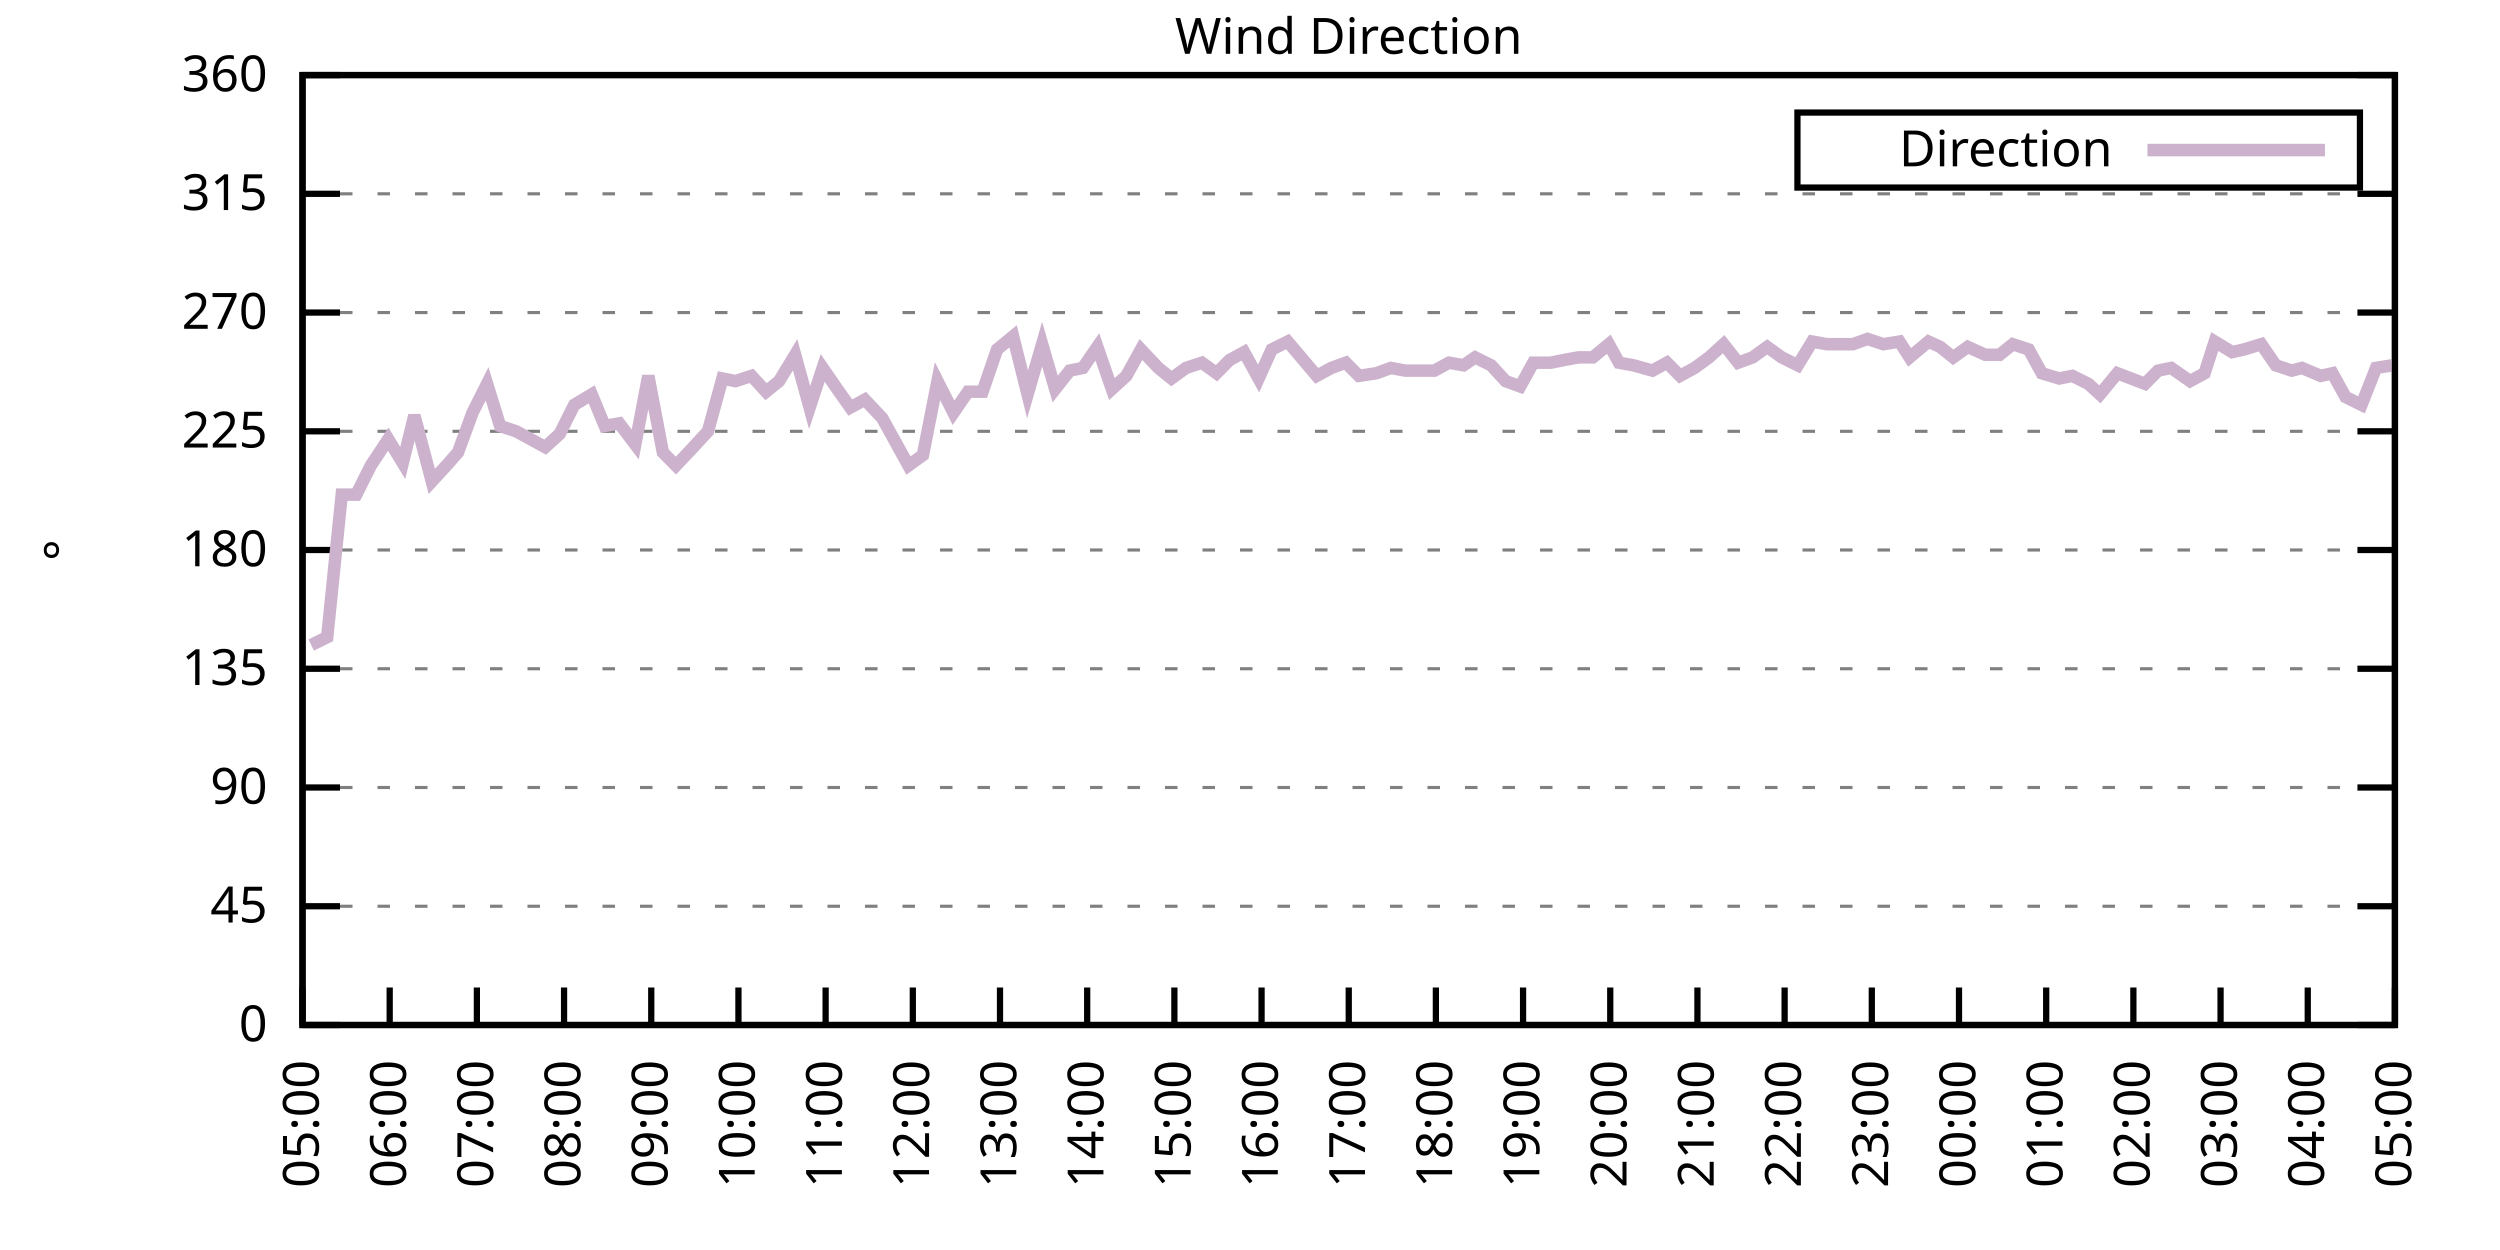
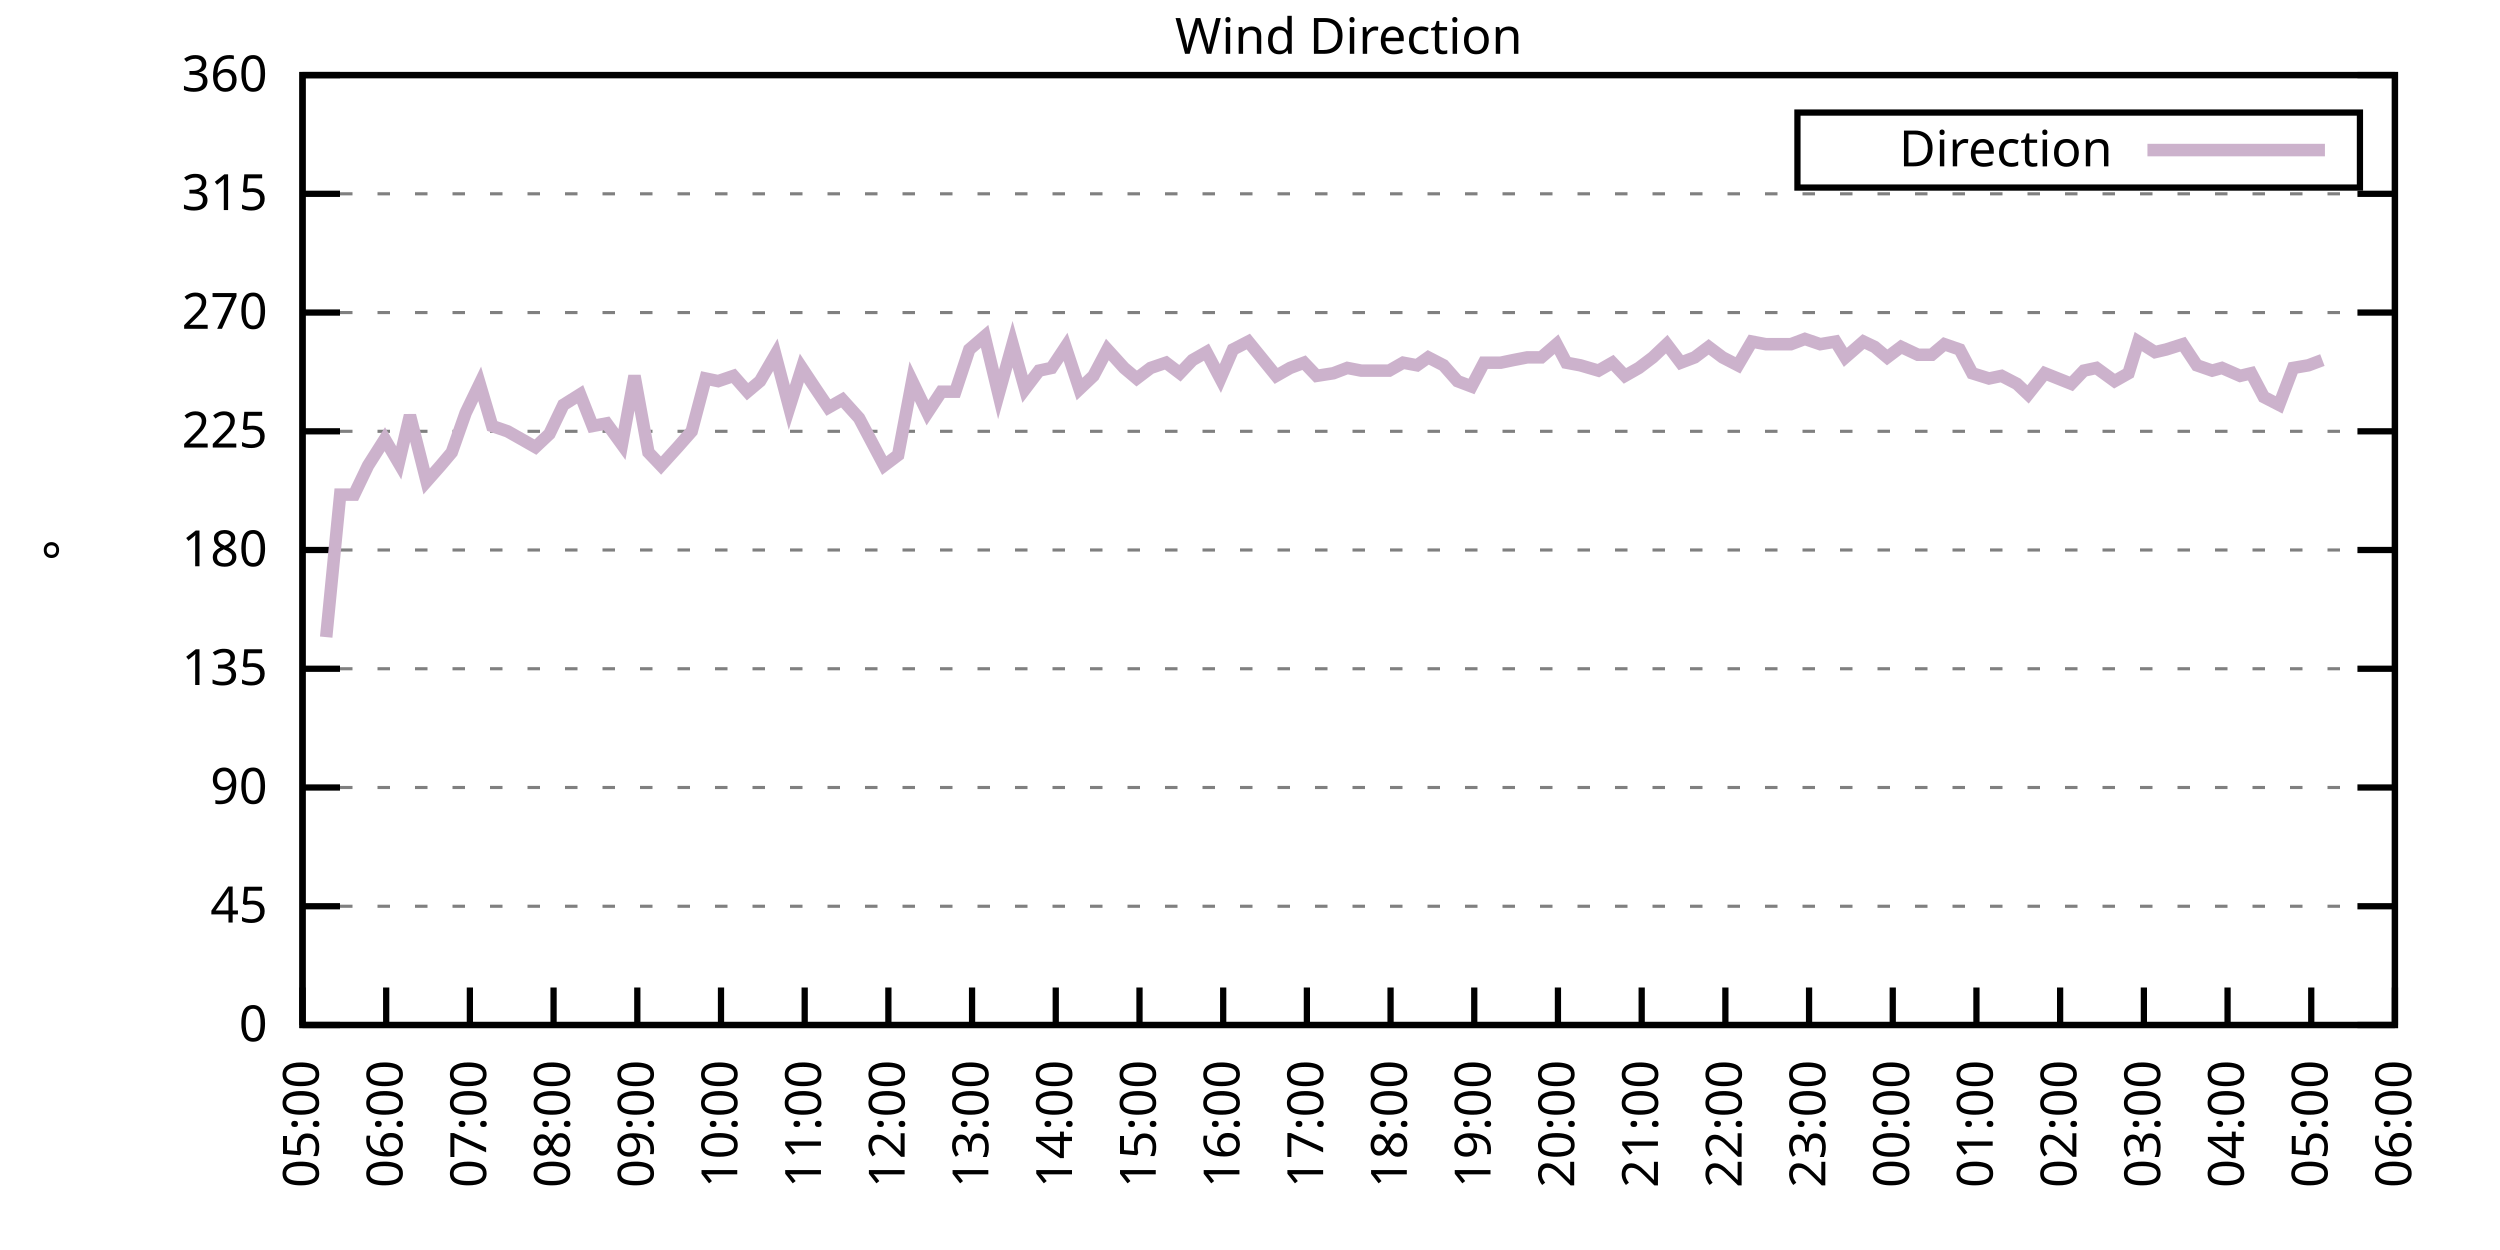
<svg xmlns="http://www.w3.org/2000/svg" xmlns:xlink="http://www.w3.org/1999/xlink" width="400" height="200" viewBox="0 0 400 200">
  <g id="gnuplot_canvas">
    <rect x="0" y="0" width="400" height="200" fill="none" />
    <defs>
      <circle id="gpDot" r="0.5" stroke-width="0.5" stroke="currentColor" />
      <path id="gpPt0" stroke-width="0.333" stroke="currentColor" d="M-1,0 h2 M0,-1 v2" />
      <path id="gpPt1" stroke-width="0.333" stroke="currentColor" d="M-1,-1 L1,1 M1,-1 L-1,1" />
      <path id="gpPt2" stroke-width="0.333" stroke="currentColor" d="M-1,0 L1,0 M0,-1 L0,1 M-1,-1 L1,1 M-1,1 L1,-1" />
      <rect id="gpPt3" stroke-width="0.333" stroke="currentColor" x="-1" y="-1" width="2" height="2" />
      <rect id="gpPt4" stroke-width="0.333" stroke="currentColor" fill="currentColor" x="-1" y="-1" width="2" height="2" />
      <circle id="gpPt5" stroke-width="0.333" stroke="currentColor" cx="0" cy="0" r="1" />
      <use xlink:href="#gpPt5" id="gpPt6" fill="currentColor" stroke="none" />
      <path id="gpPt7" stroke-width="0.333" stroke="currentColor" d="M0,-1.33 L-1.33,0.67 L1.33,0.67 z" />
      <use xlink:href="#gpPt7" id="gpPt8" fill="currentColor" stroke="none" />
      <use xlink:href="#gpPt7" id="gpPt9" stroke="currentColor" transform="rotate(180)" />
      <use xlink:href="#gpPt9" id="gpPt10" fill="currentColor" stroke="none" />
      <use xlink:href="#gpPt3" id="gpPt11" stroke="currentColor" transform="rotate(45)" />
      <use xlink:href="#gpPt11" id="gpPt12" fill="currentColor" stroke="none" />
      <path id="gpPt13" stroke-width="0.333" stroke="currentColor" d="M0,1.330 L1.265,0.411 L0.782,-1.067 L-0.782,-1.076 L-1.265,0.411 z" />
      <use xlink:href="#gpPt13" id="gpPt14" fill="currentColor" stroke="none" />
      <filter id="textbox" filterUnits="objectBoundingBox" x="0" y="0" height="1" width="1">
        <feFlood flood-color="white" flood-opacity="1" result="bgnd" />
        <feComposite in="SourceGraphic" in2="bgnd" operator="atop" />
      </filter>
      <filter id="greybox" filterUnits="objectBoundingBox" x="0" y="0" height="1" width="1">
        <feFlood flood-color="lightgrey" flood-opacity="1" result="grey" />
        <feComposite in="SourceGraphic" in2="grey" operator="atop" />
      </filter>
    </defs>
    <g fill="none" color="white" stroke="currentColor" stroke-width="1.00" stroke-linecap="butt" stroke-linejoin="miter">
</g>
    <g fill="none" color="black" stroke="currentColor" stroke-width="1.00" stroke-linecap="butt" stroke-linejoin="miter">
      <g stroke="none" shape-rendering="crispEdges">
        <polygon fill="rgb(255, 255, 255)" points="48.40,164.00 383.18,164.00 383.18,12.02 48.40,12.02 " />
      </g>
    </g>
    <g fill="none" color="black" stroke="currentColor" stroke-width="1.00" stroke-linecap="butt" stroke-linejoin="miter">
</g>
    <g fill="none" color="black" stroke="black" stroke-width="0.50" stroke-linecap="butt" stroke-linejoin="miter">
</g>
    <g fill="none" color="gray" stroke="currentColor" stroke-width="0.50" stroke-linecap="butt" stroke-linejoin="miter">
      <path stroke="gray" stroke-dasharray="2,4" class="gridline" d="M48.40,164.00 L383.19,164.00  " />
    </g>
    <g fill="none" color="gray" stroke="gray" stroke-width="1.00" stroke-linecap="butt" stroke-linejoin="miter">
</g>
    <g fill="none" color="black" stroke="currentColor" stroke-width="1.00" stroke-linecap="butt" stroke-linejoin="miter">
      <path stroke="black" d="M48.40,164.00 L54.40,164.00 M383.19,164.00 L377.19,164.00  " />
      <g transform="translate(42.80,166.60)" stroke="none" fill="black" font-family="Sans" font-size="8.00" text-anchor="end">
        <text>
          <tspan font-family="Sans"> 0</tspan>
        </text>
      </g>
    </g>
    <g fill="none" color="black" stroke="currentColor" stroke-width="1.00" stroke-linecap="butt" stroke-linejoin="miter">
</g>
    <g fill="none" color="black" stroke="black" stroke-width="0.50" stroke-linecap="butt" stroke-linejoin="miter">
</g>
    <g fill="none" color="gray" stroke="currentColor" stroke-width="0.50" stroke-linecap="butt" stroke-linejoin="miter">
      <path stroke="gray" stroke-dasharray="2,4" class="gridline" d="M48.40,145.00 L383.19,145.00  " />
    </g>
    <g fill="none" color="gray" stroke="gray" stroke-width="1.00" stroke-linecap="butt" stroke-linejoin="miter">
</g>
    <g fill="none" color="black" stroke="currentColor" stroke-width="1.00" stroke-linecap="butt" stroke-linejoin="miter">
      <path stroke="black" d="M48.40,145.00 L54.40,145.00 M383.19,145.00 L377.19,145.00  " />
      <g transform="translate(42.80,147.60)" stroke="none" fill="black" font-family="Sans" font-size="8.00" text-anchor="end">
        <text>
          <tspan font-family="Sans"> 45</tspan>
        </text>
      </g>
    </g>
    <g fill="none" color="black" stroke="currentColor" stroke-width="1.00" stroke-linecap="butt" stroke-linejoin="miter">
</g>
    <g fill="none" color="black" stroke="black" stroke-width="0.50" stroke-linecap="butt" stroke-linejoin="miter">
</g>
    <g fill="none" color="gray" stroke="currentColor" stroke-width="0.50" stroke-linecap="butt" stroke-linejoin="miter">
      <path stroke="gray" stroke-dasharray="2,4" class="gridline" d="M48.40,126.00 L383.19,126.00  " />
    </g>
    <g fill="none" color="gray" stroke="gray" stroke-width="1.00" stroke-linecap="butt" stroke-linejoin="miter">
</g>
    <g fill="none" color="black" stroke="currentColor" stroke-width="1.00" stroke-linecap="butt" stroke-linejoin="miter">
      <path stroke="black" d="M48.40,126.00 L54.40,126.00 M383.19,126.00 L377.19,126.00  " />
      <g transform="translate(42.80,128.60)" stroke="none" fill="black" font-family="Sans" font-size="8.00" text-anchor="end">
        <text>
          <tspan font-family="Sans"> 90</tspan>
        </text>
      </g>
    </g>
    <g fill="none" color="black" stroke="currentColor" stroke-width="1.00" stroke-linecap="butt" stroke-linejoin="miter">
</g>
    <g fill="none" color="black" stroke="black" stroke-width="0.50" stroke-linecap="butt" stroke-linejoin="miter">
</g>
    <g fill="none" color="gray" stroke="currentColor" stroke-width="0.50" stroke-linecap="butt" stroke-linejoin="miter">
      <path stroke="gray" stroke-dasharray="2,4" class="gridline" d="M48.40,107.00 L383.19,107.00  " />
    </g>
    <g fill="none" color="gray" stroke="gray" stroke-width="1.00" stroke-linecap="butt" stroke-linejoin="miter">
</g>
    <g fill="none" color="black" stroke="currentColor" stroke-width="1.00" stroke-linecap="butt" stroke-linejoin="miter">
      <path stroke="black" d="M48.40,107.00 L54.40,107.00 M383.19,107.00 L377.19,107.00  " />
      <g transform="translate(42.80,109.60)" stroke="none" fill="black" font-family="Sans" font-size="8.00" text-anchor="end">
        <text>
          <tspan font-family="Sans"> 135</tspan>
        </text>
      </g>
    </g>
    <g fill="none" color="black" stroke="currentColor" stroke-width="1.00" stroke-linecap="butt" stroke-linejoin="miter">
</g>
    <g fill="none" color="black" stroke="black" stroke-width="0.50" stroke-linecap="butt" stroke-linejoin="miter">
</g>
    <g fill="none" color="gray" stroke="currentColor" stroke-width="0.50" stroke-linecap="butt" stroke-linejoin="miter">
      <path stroke="gray" stroke-dasharray="2,4" class="gridline" d="M48.40,88.00 L383.19,88.00  " />
    </g>
    <g fill="none" color="gray" stroke="gray" stroke-width="1.00" stroke-linecap="butt" stroke-linejoin="miter">
</g>
    <g fill="none" color="black" stroke="currentColor" stroke-width="1.00" stroke-linecap="butt" stroke-linejoin="miter">
      <path stroke="black" d="M48.40,88.00 L54.40,88.00 M383.19,88.00 L377.19,88.00  " />
      <g transform="translate(42.80,90.60)" stroke="none" fill="black" font-family="Sans" font-size="8.00" text-anchor="end">
        <text>
          <tspan font-family="Sans"> 180</tspan>
        </text>
      </g>
    </g>
    <g fill="none" color="black" stroke="currentColor" stroke-width="1.00" stroke-linecap="butt" stroke-linejoin="miter">
</g>
    <g fill="none" color="black" stroke="black" stroke-width="0.50" stroke-linecap="butt" stroke-linejoin="miter">
</g>
    <g fill="none" color="gray" stroke="currentColor" stroke-width="0.50" stroke-linecap="butt" stroke-linejoin="miter">
      <path stroke="gray" stroke-dasharray="2,4" class="gridline" d="M48.40,69.01 L383.19,69.01  " />
    </g>
    <g fill="none" color="gray" stroke="gray" stroke-width="1.00" stroke-linecap="butt" stroke-linejoin="miter">
</g>
    <g fill="none" color="black" stroke="currentColor" stroke-width="1.00" stroke-linecap="butt" stroke-linejoin="miter">
      <path stroke="black" d="M48.40,69.01 L54.40,69.01 M383.19,69.01 L377.19,69.01  " />
      <g transform="translate(42.80,71.61)" stroke="none" fill="black" font-family="Sans" font-size="8.00" text-anchor="end">
        <text>
          <tspan font-family="Sans"> 225</tspan>
        </text>
      </g>
    </g>
    <g fill="none" color="black" stroke="currentColor" stroke-width="1.00" stroke-linecap="butt" stroke-linejoin="miter">
</g>
    <g fill="none" color="black" stroke="black" stroke-width="0.50" stroke-linecap="butt" stroke-linejoin="miter">
</g>
    <g fill="none" color="gray" stroke="currentColor" stroke-width="0.50" stroke-linecap="butt" stroke-linejoin="miter">
      <path stroke="gray" stroke-dasharray="2,4" class="gridline" d="M48.40,50.01 L383.19,50.01  " />
    </g>
    <g fill="none" color="gray" stroke="gray" stroke-width="1.00" stroke-linecap="butt" stroke-linejoin="miter">
</g>
    <g fill="none" color="black" stroke="currentColor" stroke-width="1.00" stroke-linecap="butt" stroke-linejoin="miter">
      <path stroke="black" d="M48.40,50.01 L54.40,50.01 M383.19,50.01 L377.19,50.01  " />
      <g transform="translate(42.80,52.61)" stroke="none" fill="black" font-family="Sans" font-size="8.00" text-anchor="end">
        <text>
          <tspan font-family="Sans"> 270</tspan>
        </text>
      </g>
    </g>
    <g fill="none" color="black" stroke="currentColor" stroke-width="1.00" stroke-linecap="butt" stroke-linejoin="miter">
</g>
    <g fill="none" color="black" stroke="black" stroke-width="0.50" stroke-linecap="butt" stroke-linejoin="miter">
</g>
    <g fill="none" color="gray" stroke="currentColor" stroke-width="0.50" stroke-linecap="butt" stroke-linejoin="miter">
      <path stroke="gray" stroke-dasharray="2,4" class="gridline" d="M48.40,31.01 L383.19,31.01  " />
    </g>
    <g fill="none" color="gray" stroke="gray" stroke-width="1.00" stroke-linecap="butt" stroke-linejoin="miter">
</g>
    <g fill="none" color="black" stroke="currentColor" stroke-width="1.00" stroke-linecap="butt" stroke-linejoin="miter">
      <path stroke="black" d="M48.40,31.01 L54.40,31.01 M383.19,31.01 L377.19,31.01  " />
      <g transform="translate(42.80,33.61)" stroke="none" fill="black" font-family="Sans" font-size="8.00" text-anchor="end">
        <text>
          <tspan font-family="Sans"> 315</tspan>
        </text>
      </g>
    </g>
    <g fill="none" color="black" stroke="currentColor" stroke-width="1.00" stroke-linecap="butt" stroke-linejoin="miter">
</g>
    <g fill="none" color="black" stroke="black" stroke-width="0.50" stroke-linecap="butt" stroke-linejoin="miter">
</g>
    <g fill="none" color="gray" stroke="currentColor" stroke-width="0.50" stroke-linecap="butt" stroke-linejoin="miter">
      <path stroke="gray" stroke-dasharray="2,4" class="gridline" d="M48.40,12.01 L383.19,12.01  " />
    </g>
    <g fill="none" color="gray" stroke="gray" stroke-width="1.00" stroke-linecap="butt" stroke-linejoin="miter">
</g>
    <g fill="none" color="black" stroke="currentColor" stroke-width="1.00" stroke-linecap="butt" stroke-linejoin="miter">
      <path stroke="black" d="M48.40,12.01 L54.40,12.01 M383.19,12.01 L377.19,12.01  " />
      <g transform="translate(42.80,14.61)" stroke="none" fill="black" font-family="Sans" font-size="8.00" text-anchor="end">
        <text>
          <tspan font-family="Sans"> 360</tspan>
        </text>
      </g>
    </g>
    <g fill="none" color="black" stroke="currentColor" stroke-width="1.00" stroke-linecap="butt" stroke-linejoin="miter">
      <path stroke="black" d="M48.40,164.00 L48.40,158.00  " />
      <g transform="translate(51.00,169.60) rotate(270.00)" stroke="none" fill="black" font-family="Sans" font-size="8.00" text-anchor="end">
        <text>
          <tspan font-family="Sans">05:00</tspan>
        </text>
      </g>
    </g>
    <g fill="none" color="black" stroke="currentColor" stroke-width="1.00" stroke-linecap="butt" stroke-linejoin="miter">
-       <path stroke="black" d="M62.35,164.00 L62.35,158.00  " />
-       <g transform="translate(64.95,169.60) rotate(270.00)" stroke="none" fill="black" font-family="Sans" font-size="8.00" text-anchor="end">
+       <path stroke="black" d="M61.79,164.00 L61.79,158.00  " />
+       <g transform="translate(64.39,169.60) rotate(270.00)" stroke="none" fill="black" font-family="Sans" font-size="8.00" text-anchor="end">
        <text>
          <tspan font-family="Sans">06:00</tspan>
        </text>
      </g>
    </g>
    <g fill="none" color="black" stroke="currentColor" stroke-width="1.00" stroke-linecap="butt" stroke-linejoin="miter">
-       <path stroke="black" d="M76.30,164.00 L76.30,158.00  " />
-       <g transform="translate(78.90,169.60) rotate(270.00)" stroke="none" fill="black" font-family="Sans" font-size="8.00" text-anchor="end">
+       <path stroke="black" d="M75.18,164.00 L75.18,158.00  " />
+       <g transform="translate(77.78,169.60) rotate(270.00)" stroke="none" fill="black" font-family="Sans" font-size="8.00" text-anchor="end">
        <text>
          <tspan font-family="Sans">07:00</tspan>
        </text>
      </g>
    </g>
    <g fill="none" color="black" stroke="currentColor" stroke-width="1.00" stroke-linecap="butt" stroke-linejoin="miter">
-       <path stroke="black" d="M90.25,164.00 L90.25,158.00  " />
-       <g transform="translate(92.85,169.60) rotate(270.00)" stroke="none" fill="black" font-family="Sans" font-size="8.00" text-anchor="end">
+       <path stroke="black" d="M88.57,164.00 L88.57,158.00  " />
+       <g transform="translate(91.17,169.60) rotate(270.00)" stroke="none" fill="black" font-family="Sans" font-size="8.00" text-anchor="end">
        <text>
          <tspan font-family="Sans">08:00</tspan>
        </text>
      </g>
    </g>
    <g fill="none" color="black" stroke="currentColor" stroke-width="1.00" stroke-linecap="butt" stroke-linejoin="miter">
-       <path stroke="black" d="M104.20,164.00 L104.20,158.00  " />
-       <g transform="translate(106.80,169.60) rotate(270.00)" stroke="none" fill="black" font-family="Sans" font-size="8.00" text-anchor="end">
+       <path stroke="black" d="M101.97,164.00 L101.97,158.00  " />
+       <g transform="translate(104.57,169.60) rotate(270.00)" stroke="none" fill="black" font-family="Sans" font-size="8.00" text-anchor="end">
        <text>
          <tspan font-family="Sans">09:00</tspan>
        </text>
      </g>
    </g>
    <g fill="none" color="black" stroke="currentColor" stroke-width="1.00" stroke-linecap="butt" stroke-linejoin="miter">
-       <path stroke="black" d="M118.15,164.00 L118.15,158.00  " />
-       <g transform="translate(120.75,169.60) rotate(270.00)" stroke="none" fill="black" font-family="Sans" font-size="8.00" text-anchor="end">
+       <path stroke="black" d="M115.36,164.00 L115.36,158.00  " />
+       <g transform="translate(117.96,169.60) rotate(270.00)" stroke="none" fill="black" font-family="Sans" font-size="8.00" text-anchor="end">
        <text>
          <tspan font-family="Sans">10:00</tspan>
        </text>
      </g>
    </g>
    <g fill="none" color="black" stroke="currentColor" stroke-width="1.00" stroke-linecap="butt" stroke-linejoin="miter">
-       <path stroke="black" d="M132.10,164.00 L132.10,158.00  " />
-       <g transform="translate(134.70,169.60) rotate(270.00)" stroke="none" fill="black" font-family="Sans" font-size="8.00" text-anchor="end">
+       <path stroke="black" d="M128.75,164.00 L128.75,158.00  " />
+       <g transform="translate(131.35,169.60) rotate(270.00)" stroke="none" fill="black" font-family="Sans" font-size="8.00" text-anchor="end">
        <text>
          <tspan font-family="Sans">11:00</tspan>
        </text>
      </g>
    </g>
    <g fill="none" color="black" stroke="currentColor" stroke-width="1.00" stroke-linecap="butt" stroke-linejoin="miter">
-       <path stroke="black" d="M146.05,164.00 L146.05,158.00  " />
-       <g transform="translate(148.65,169.60) rotate(270.00)" stroke="none" fill="black" font-family="Sans" font-size="8.00" text-anchor="end">
+       <path stroke="black" d="M142.14,164.00 L142.14,158.00  " />
+       <g transform="translate(144.74,169.60) rotate(270.00)" stroke="none" fill="black" font-family="Sans" font-size="8.00" text-anchor="end">
        <text>
          <tspan font-family="Sans">12:00</tspan>
        </text>
      </g>
    </g>
    <g fill="none" color="black" stroke="currentColor" stroke-width="1.00" stroke-linecap="butt" stroke-linejoin="miter">
-       <path stroke="black" d="M160.00,164.00 L160.00,158.00  " />
-       <g transform="translate(162.60,169.60) rotate(270.00)" stroke="none" fill="black" font-family="Sans" font-size="8.00" text-anchor="end">
+       <path stroke="black" d="M155.53,164.00 L155.53,158.00  " />
+       <g transform="translate(158.13,169.60) rotate(270.00)" stroke="none" fill="black" font-family="Sans" font-size="8.00" text-anchor="end">
        <text>
          <tspan font-family="Sans">13:00</tspan>
        </text>
      </g>
    </g>
    <g fill="none" color="black" stroke="currentColor" stroke-width="1.00" stroke-linecap="butt" stroke-linejoin="miter">
-       <path stroke="black" d="M173.95,164.00 L173.95,158.00  " />
-       <g transform="translate(176.55,169.60) rotate(270.00)" stroke="none" fill="black" font-family="Sans" font-size="8.00" text-anchor="end">
+       <path stroke="black" d="M168.92,164.00 L168.92,158.00  " />
+       <g transform="translate(171.52,169.60) rotate(270.00)" stroke="none" fill="black" font-family="Sans" font-size="8.00" text-anchor="end">
        <text>
          <tspan font-family="Sans">14:00</tspan>
        </text>
      </g>
    </g>
    <g fill="none" color="black" stroke="currentColor" stroke-width="1.00" stroke-linecap="butt" stroke-linejoin="miter">
-       <path stroke="black" d="M187.90,164.00 L187.90,158.00  " />
-       <g transform="translate(190.50,169.60) rotate(270.00)" stroke="none" fill="black" font-family="Sans" font-size="8.00" text-anchor="end">
+       <path stroke="black" d="M182.32,164.00 L182.32,158.00  " />
+       <g transform="translate(184.92,169.60) rotate(270.00)" stroke="none" fill="black" font-family="Sans" font-size="8.00" text-anchor="end">
        <text>
          <tspan font-family="Sans">15:00</tspan>
        </text>
      </g>
    </g>
    <g fill="none" color="black" stroke="currentColor" stroke-width="1.00" stroke-linecap="butt" stroke-linejoin="miter">
-       <path stroke="black" d="M201.85,164.00 L201.85,158.00  " />
-       <g transform="translate(204.45,169.60) rotate(270.00)" stroke="none" fill="black" font-family="Sans" font-size="8.00" text-anchor="end">
+       <path stroke="black" d="M195.71,164.00 L195.71,158.00  " />
+       <g transform="translate(198.31,169.60) rotate(270.00)" stroke="none" fill="black" font-family="Sans" font-size="8.00" text-anchor="end">
        <text>
          <tspan font-family="Sans">16:00</tspan>
        </text>
      </g>
    </g>
    <g fill="none" color="black" stroke="currentColor" stroke-width="1.00" stroke-linecap="butt" stroke-linejoin="miter">
-       <path stroke="black" d="M215.80,164.00 L215.80,158.00  " />
-       <g transform="translate(218.40,169.60) rotate(270.00)" stroke="none" fill="black" font-family="Sans" font-size="8.00" text-anchor="end">
+       <path stroke="black" d="M209.10,164.00 L209.10,158.00  " />
+       <g transform="translate(211.70,169.60) rotate(270.00)" stroke="none" fill="black" font-family="Sans" font-size="8.00" text-anchor="end">
        <text>
          <tspan font-family="Sans">17:00</tspan>
        </text>
      </g>
    </g>
    <g fill="none" color="black" stroke="currentColor" stroke-width="1.00" stroke-linecap="butt" stroke-linejoin="miter">
-       <path stroke="black" d="M229.74,164.00 L229.74,158.00  " />
-       <g transform="translate(232.34,169.60) rotate(270.00)" stroke="none" fill="black" font-family="Sans" font-size="8.00" text-anchor="end">
+       <path stroke="black" d="M222.49,164.00 L222.49,158.00  " />
+       <g transform="translate(225.09,169.60) rotate(270.00)" stroke="none" fill="black" font-family="Sans" font-size="8.00" text-anchor="end">
        <text>
          <tspan font-family="Sans">18:00</tspan>
        </text>
      </g>
    </g>
    <g fill="none" color="black" stroke="currentColor" stroke-width="1.00" stroke-linecap="butt" stroke-linejoin="miter">
-       <path stroke="black" d="M243.69,164.00 L243.69,158.00  " />
-       <g transform="translate(246.29,169.60) rotate(270.00)" stroke="none" fill="black" font-family="Sans" font-size="8.00" text-anchor="end">
+       <path stroke="black" d="M235.88,164.00 L235.88,158.00  " />
+       <g transform="translate(238.48,169.60) rotate(270.00)" stroke="none" fill="black" font-family="Sans" font-size="8.00" text-anchor="end">
        <text>
          <tspan font-family="Sans">19:00</tspan>
        </text>
      </g>
    </g>
    <g fill="none" color="black" stroke="currentColor" stroke-width="1.00" stroke-linecap="butt" stroke-linejoin="miter">
-       <path stroke="black" d="M257.64,164.00 L257.64,158.00  " />
-       <g transform="translate(260.24,169.60) rotate(270.00)" stroke="none" fill="black" font-family="Sans" font-size="8.00" text-anchor="end">
+       <path stroke="black" d="M249.27,164.00 L249.27,158.00  " />
+       <g transform="translate(251.87,169.60) rotate(270.00)" stroke="none" fill="black" font-family="Sans" font-size="8.00" text-anchor="end">
        <text>
          <tspan font-family="Sans">20:00</tspan>
        </text>
      </g>
    </g>
    <g fill="none" color="black" stroke="currentColor" stroke-width="1.00" stroke-linecap="butt" stroke-linejoin="miter">
-       <path stroke="black" d="M271.59,164.00 L271.59,158.00  " />
-       <g transform="translate(274.19,169.60) rotate(270.00)" stroke="none" fill="black" font-family="Sans" font-size="8.00" text-anchor="end">
+       <path stroke="black" d="M262.67,164.00 L262.67,158.00  " />
+       <g transform="translate(265.27,169.60) rotate(270.00)" stroke="none" fill="black" font-family="Sans" font-size="8.00" text-anchor="end">
        <text>
          <tspan font-family="Sans">21:00</tspan>
        </text>
      </g>
    </g>
    <g fill="none" color="black" stroke="currentColor" stroke-width="1.00" stroke-linecap="butt" stroke-linejoin="miter">
-       <path stroke="black" d="M285.54,164.00 L285.54,158.00  " />
-       <g transform="translate(288.14,169.60) rotate(270.00)" stroke="none" fill="black" font-family="Sans" font-size="8.00" text-anchor="end">
+       <path stroke="black" d="M276.06,164.00 L276.06,158.00  " />
+       <g transform="translate(278.66,169.60) rotate(270.00)" stroke="none" fill="black" font-family="Sans" font-size="8.00" text-anchor="end">
        <text>
          <tspan font-family="Sans">22:00</tspan>
        </text>
      </g>
    </g>
    <g fill="none" color="black" stroke="currentColor" stroke-width="1.00" stroke-linecap="butt" stroke-linejoin="miter">
-       <path stroke="black" d="M299.49,164.00 L299.49,158.00  " />
-       <g transform="translate(302.09,169.60) rotate(270.00)" stroke="none" fill="black" font-family="Sans" font-size="8.00" text-anchor="end">
+       <path stroke="black" d="M289.45,164.00 L289.45,158.00  " />
+       <g transform="translate(292.05,169.60) rotate(270.00)" stroke="none" fill="black" font-family="Sans" font-size="8.00" text-anchor="end">
        <text>
          <tspan font-family="Sans">23:00</tspan>
        </text>
      </g>
    </g>
    <g fill="none" color="black" stroke="currentColor" stroke-width="1.00" stroke-linecap="butt" stroke-linejoin="miter">
-       <path stroke="black" d="M313.44,164.00 L313.44,158.00  " />
-       <g transform="translate(316.04,169.60) rotate(270.00)" stroke="none" fill="black" font-family="Sans" font-size="8.00" text-anchor="end">
+       <path stroke="black" d="M302.84,164.00 L302.84,158.00  " />
+       <g transform="translate(305.44,169.60) rotate(270.00)" stroke="none" fill="black" font-family="Sans" font-size="8.00" text-anchor="end">
        <text>
          <tspan font-family="Sans">00:00</tspan>
        </text>
      </g>
    </g>
    <g fill="none" color="black" stroke="currentColor" stroke-width="1.00" stroke-linecap="butt" stroke-linejoin="miter">
-       <path stroke="black" d="M327.39,164.00 L327.39,158.00  " />
-       <g transform="translate(329.99,169.60) rotate(270.00)" stroke="none" fill="black" font-family="Sans" font-size="8.00" text-anchor="end">
+       <path stroke="black" d="M316.23,164.00 L316.23,158.00  " />
+       <g transform="translate(318.83,169.60) rotate(270.00)" stroke="none" fill="black" font-family="Sans" font-size="8.00" text-anchor="end">
        <text>
          <tspan font-family="Sans">01:00</tspan>
        </text>
      </g>
    </g>
    <g fill="none" color="black" stroke="currentColor" stroke-width="1.00" stroke-linecap="butt" stroke-linejoin="miter">
-       <path stroke="black" d="M341.34,164.00 L341.34,158.00  " />
-       <g transform="translate(343.94,169.60) rotate(270.00)" stroke="none" fill="black" font-family="Sans" font-size="8.00" text-anchor="end">
+       <path stroke="black" d="M329.62,164.00 L329.62,158.00  " />
+       <g transform="translate(332.22,169.60) rotate(270.00)" stroke="none" fill="black" font-family="Sans" font-size="8.00" text-anchor="end">
        <text>
          <tspan font-family="Sans">02:00</tspan>
        </text>
      </g>
    </g>
    <g fill="none" color="black" stroke="currentColor" stroke-width="1.00" stroke-linecap="butt" stroke-linejoin="miter">
-       <path stroke="black" d="M355.29,164.00 L355.29,158.00  " />
-       <g transform="translate(357.89,169.60) rotate(270.00)" stroke="none" fill="black" font-family="Sans" font-size="8.00" text-anchor="end">
+       <path stroke="black" d="M343.02,164.00 L343.02,158.00  " />
+       <g transform="translate(345.62,169.60) rotate(270.00)" stroke="none" fill="black" font-family="Sans" font-size="8.00" text-anchor="end">
        <text>
          <tspan font-family="Sans">03:00</tspan>
        </text>
      </g>
    </g>
    <g fill="none" color="black" stroke="currentColor" stroke-width="1.00" stroke-linecap="butt" stroke-linejoin="miter">
-       <path stroke="black" d="M369.24,164.00 L369.24,158.00  " />
-       <g transform="translate(371.84,169.60) rotate(270.00)" stroke="none" fill="black" font-family="Sans" font-size="8.00" text-anchor="end">
+       <path stroke="black" d="M356.41,164.00 L356.41,158.00  " />
+       <g transform="translate(359.01,169.60) rotate(270.00)" stroke="none" fill="black" font-family="Sans" font-size="8.00" text-anchor="end">
        <text>
          <tspan font-family="Sans">04:00</tspan>
+         </text>
+       </g>
+     </g>
+     <g fill="none" color="black" stroke="currentColor" stroke-width="1.00" stroke-linecap="butt" stroke-linejoin="miter">
+       <path stroke="black" d="M369.80,164.00 L369.80,158.00  " />
+       <g transform="translate(372.40,169.60) rotate(270.00)" stroke="none" fill="black" font-family="Sans" font-size="8.00" text-anchor="end">
+         <text>
+           <tspan font-family="Sans">05:00</tspan>
        </text>
      </g>
    </g>
    <g fill="none" color="black" stroke="currentColor" stroke-width="1.00" stroke-linecap="butt" stroke-linejoin="miter">
      <path stroke="black" d="M383.19,164.00 L383.19,158.00  " />
      <g transform="translate(385.79,169.60) rotate(270.00)" stroke="none" fill="black" font-family="Sans" font-size="8.00" text-anchor="end">
        <text>
-           <tspan font-family="Sans">05:00</tspan>
+           <tspan font-family="Sans">06:00</tspan>
        </text>
      </g>
    </g>
    <g fill="none" color="black" stroke="currentColor" stroke-width="1.00" stroke-linecap="butt" stroke-linejoin="miter">
</g>
    <g fill="none" color="black" stroke="currentColor" stroke-width="1.00" stroke-linecap="butt" stroke-linejoin="miter">
      <path stroke="black" d="M48.40,12.01 L48.40,164.00 L383.19,164.00 L383.19,12.01 L48.40,12.01 Z  " />
    </g>
    <g fill="none" color="black" stroke="currentColor" stroke-width="1.00" stroke-linecap="butt" stroke-linejoin="miter">
</g>
    <g fill="none" color="black" stroke="currentColor" stroke-width="1.00" stroke-linecap="butt" stroke-linejoin="miter">
      <path stroke="black" d="M287.59,30.01 L287.59,18.01 L377.59,18.01 L377.59,30.01 L287.59,30.01 Z  " />
    </g>
    <g id="Wind_direction_plot_1">
      <g fill="none" color="white" stroke="black" stroke-width="2.00" stroke-linecap="butt" stroke-linejoin="miter">
</g>
      <g fill="none" color="black" stroke="currentColor" stroke-width="2.00" stroke-linecap="butt" stroke-linejoin="miter">
        <g transform="translate(337.99,26.61)" stroke="none" fill="black" font-family="Sans" font-size="8.00" text-anchor="end">
          <text>
            <tspan font-family="Sans">Direction</tspan>
          </text>
        </g>
      </g>
      <g fill="none" color="black" stroke="currentColor" stroke-width="2.00" stroke-linecap="butt" stroke-linejoin="miter">
-         <path stroke="rgb(204, 178, 204)" d="M343.59,24.01 L371.99,24.01 M49.79,103.20 L52.35,101.94 L54.68,79.14 L57.00,79.14 L59.33,74.49 L62.12,70.27   L64.44,74.07 L66.30,66.47 L69.09,77.03 L71.42,74.49 L73.28,72.38 L75.60,66.05 L77.93,61.41 L80.02,68.16   L82.58,69.01 L84.90,70.27 L87.23,71.54 L89.55,69.43 L91.88,64.78 L94.67,63.10 L96.76,68.16 L99.08,67.74   L101.64,71.12 L103.73,60.14 L106.06,72.38 L108.15,74.49 L110.94,71.54 L113.27,69.01 L115.59,60.56 L117.68,60.98   L120.24,60.14 L122.57,62.67 L124.66,60.98 L127.22,56.76 L129.54,65.21 L131.63,58.87 L133.96,62.25 L136.05,65.21   L138.37,63.94 L141.16,66.90 L145.35,74.49 L147.67,72.81 L150.00,60.98 L152.56,66.05 L154.88,62.67 L157.21,62.67   L159.53,55.92 L162.09,53.81 L164.41,63.10 L166.74,55.07 L168.83,62.25 L171.16,59.30 L173.25,58.87 L175.57,55.50   L177.90,62.25 L180.22,60.14 L182.55,55.92 L185.34,58.87 L187.43,60.56 L189.76,58.87 L192.31,58.03 L194.64,59.72   L196.73,57.61 L199.06,56.34 L201.38,60.56 L203.47,55.92 L206.03,54.65 L210.68,60.14 L213.01,58.87 L215.33,58.03   L217.42,60.14 L220.21,59.72 L222.54,58.87 L224.86,59.30 L226.95,59.30 L229.51,59.30 L231.84,58.03 L234.16,58.45   L236.02,57.18 L238.58,58.45 L240.90,60.98 L243.23,61.83 L245.32,58.03 L248.11,58.03 L250.20,57.61 L252.53,57.18   L254.85,57.18 L257.41,55.07 L259.04,58.03 L261.36,58.45 L264.39,59.30 L266.71,58.03 L268.80,60.14 L271.13,58.87   L273.45,57.18 L275.78,55.07 L278.10,58.03 L280.43,57.18 L282.75,55.50 L285.08,57.18 L287.64,58.45 L289.96,54.65   L292.29,55.07 L294.38,55.07 L296.47,55.07 L298.80,54.23 L301.35,55.07 L303.91,54.65 L305.54,57.18 L308.56,54.65   L310.42,55.50 L312.51,57.18 L314.84,55.50 L317.63,56.76 L319.95,56.76 L322.04,55.07 L324.60,55.92 L326.69,59.72   L329.48,60.56 L331.58,60.14 L334.13,61.41 L335.99,63.10 L338.78,59.72 L343.20,61.41 L345.29,59.30 L347.39,58.87   L350.41,60.98 L352.73,59.72 L354.36,54.65 L357.15,56.34 L359.01,55.92 L361.80,55.07 L364.13,58.45 L366.68,59.30   L368.31,58.87 L371.33,60.14 L373.19,59.72 L375.29,63.52 L377.84,64.78 L380.17,58.87 L382.73,58.45  " />
+         <path stroke="rgb(204, 178, 204)" d="M343.59,24.01 L371.99,24.01 M52.19,101.94 L54.43,79.14 L56.66,79.14 L58.89,74.49 L61.57,70.27 L63.80,74.07   L65.59,66.47 L68.26,77.03 L70.50,74.49 L72.28,72.38 L74.51,66.05 L76.75,61.41 L78.75,68.16 L81.21,69.01   L83.44,70.27 L85.67,71.54 L87.91,69.43 L90.14,64.78 L92.82,63.10 L94.82,68.16 L97.06,67.74 L99.51,71.12   L101.52,60.14 L103.75,72.38 L105.76,74.49 L108.44,71.54 L110.67,69.01 L112.90,60.56 L114.91,60.98 L117.37,60.14   L119.60,62.67 L121.61,60.98 L124.06,56.76 L126.29,65.21 L128.30,58.87 L130.54,62.25 L132.54,65.21 L134.78,63.94   L137.45,66.90 L141.47,74.49 L143.70,72.81 L145.94,60.98 L148.39,66.05 L150.62,62.67 L152.85,62.67 L155.09,55.92   L157.54,53.81 L159.77,63.10 L162.01,55.07 L164.01,62.25 L166.25,59.30 L168.25,58.87 L170.49,55.50 L172.72,62.25   L174.95,60.14 L177.18,55.92 L179.86,58.87 L181.87,60.56 L184.10,58.87 L186.56,58.03 L188.79,59.72 L190.80,57.61   L193.03,56.34 L195.26,60.56 L197.27,55.92 L199.73,54.65 L204.19,60.14 L206.42,58.87 L208.65,58.03 L210.66,60.14   L213.34,59.72 L215.57,58.87 L217.80,59.30 L219.81,59.30 L222.27,59.30 L224.50,58.03 L226.73,58.45 L228.52,57.18   L230.97,58.45 L233.20,60.98 L235.44,61.83 L237.44,58.03 L240.12,58.03 L242.13,57.61 L244.36,57.18 L246.60,57.18   L249.05,55.07 L250.61,58.03 L252.85,58.45 L255.75,59.30 L257.98,58.03 L259.99,60.14 L262.22,58.87 L264.45,57.18   L266.68,55.07 L268.92,58.03 L271.15,57.18 L273.38,55.50 L275.61,57.18 L278.07,58.45 L280.30,54.65 L282.53,55.07   L284.54,55.07 L286.55,55.07 L288.78,54.23 L291.23,55.07 L293.69,54.65 L295.25,57.18 L298.15,54.65 L299.94,55.50   L301.95,57.18 L304.18,55.50 L306.86,56.76 L309.09,56.76 L311.10,55.07 L313.55,55.92 L315.56,59.72 L318.24,60.56   L320.25,60.14 L322.70,61.41 L324.49,63.10 L327.17,59.72 L331.41,61.41 L333.42,59.30 L335.43,58.87 L338.33,60.98   L340.56,59.72 L342.12,54.65 L344.80,56.34 L346.59,55.92 L349.26,55.07 L351.50,58.45 L353.95,59.30 L355.51,58.87   L358.42,60.14 L360.20,59.72 L362.21,63.52 L364.66,64.78 L366.90,58.87 L369.35,58.45 L371.58,57.61  " />
      </g>
    </g>
    <g fill="none" color="black" stroke="currentColor" stroke-width="2.00" stroke-linecap="butt" stroke-linejoin="miter">
</g>
    <g fill="none" color="black" stroke="black" stroke-width="1.00" stroke-linecap="butt" stroke-linejoin="miter">
</g>
    <g fill="none" color="black" stroke="currentColor" stroke-width="1.00" stroke-linecap="butt" stroke-linejoin="miter">
      <path stroke="black" d="M48.40,12.01 L48.40,164.00 L383.19,164.00 L383.19,12.01 L48.40,12.01 Z  " />
      <g transform="translate(12.80,88.01) rotate(270.00)" stroke="none" fill="black" font-family="Sans" font-size="8.00" text-anchor="middle">
        <text>
          <tspan font-family="Sans">°</tspan>
        </text>
      </g>
    </g>
    <g fill="none" color="black" stroke="currentColor" stroke-width="1.00" stroke-linecap="butt" stroke-linejoin="miter">
</g>
    <g fill="none" color="black" stroke="currentColor" stroke-width="1.00" stroke-linecap="butt" stroke-linejoin="miter">
      <g transform="translate(215.79,8.61)" stroke="none" fill="black" font-family="Sans" font-size="8.00" text-anchor="middle">
        <text>
          <tspan font-family="Sans">Wind Direction</tspan>
        </text>
      </g>
    </g>
    <g fill="none" color="black" stroke="currentColor" stroke-width="1.00" stroke-linecap="butt" stroke-linejoin="miter">
</g>
  </g>
</svg>
